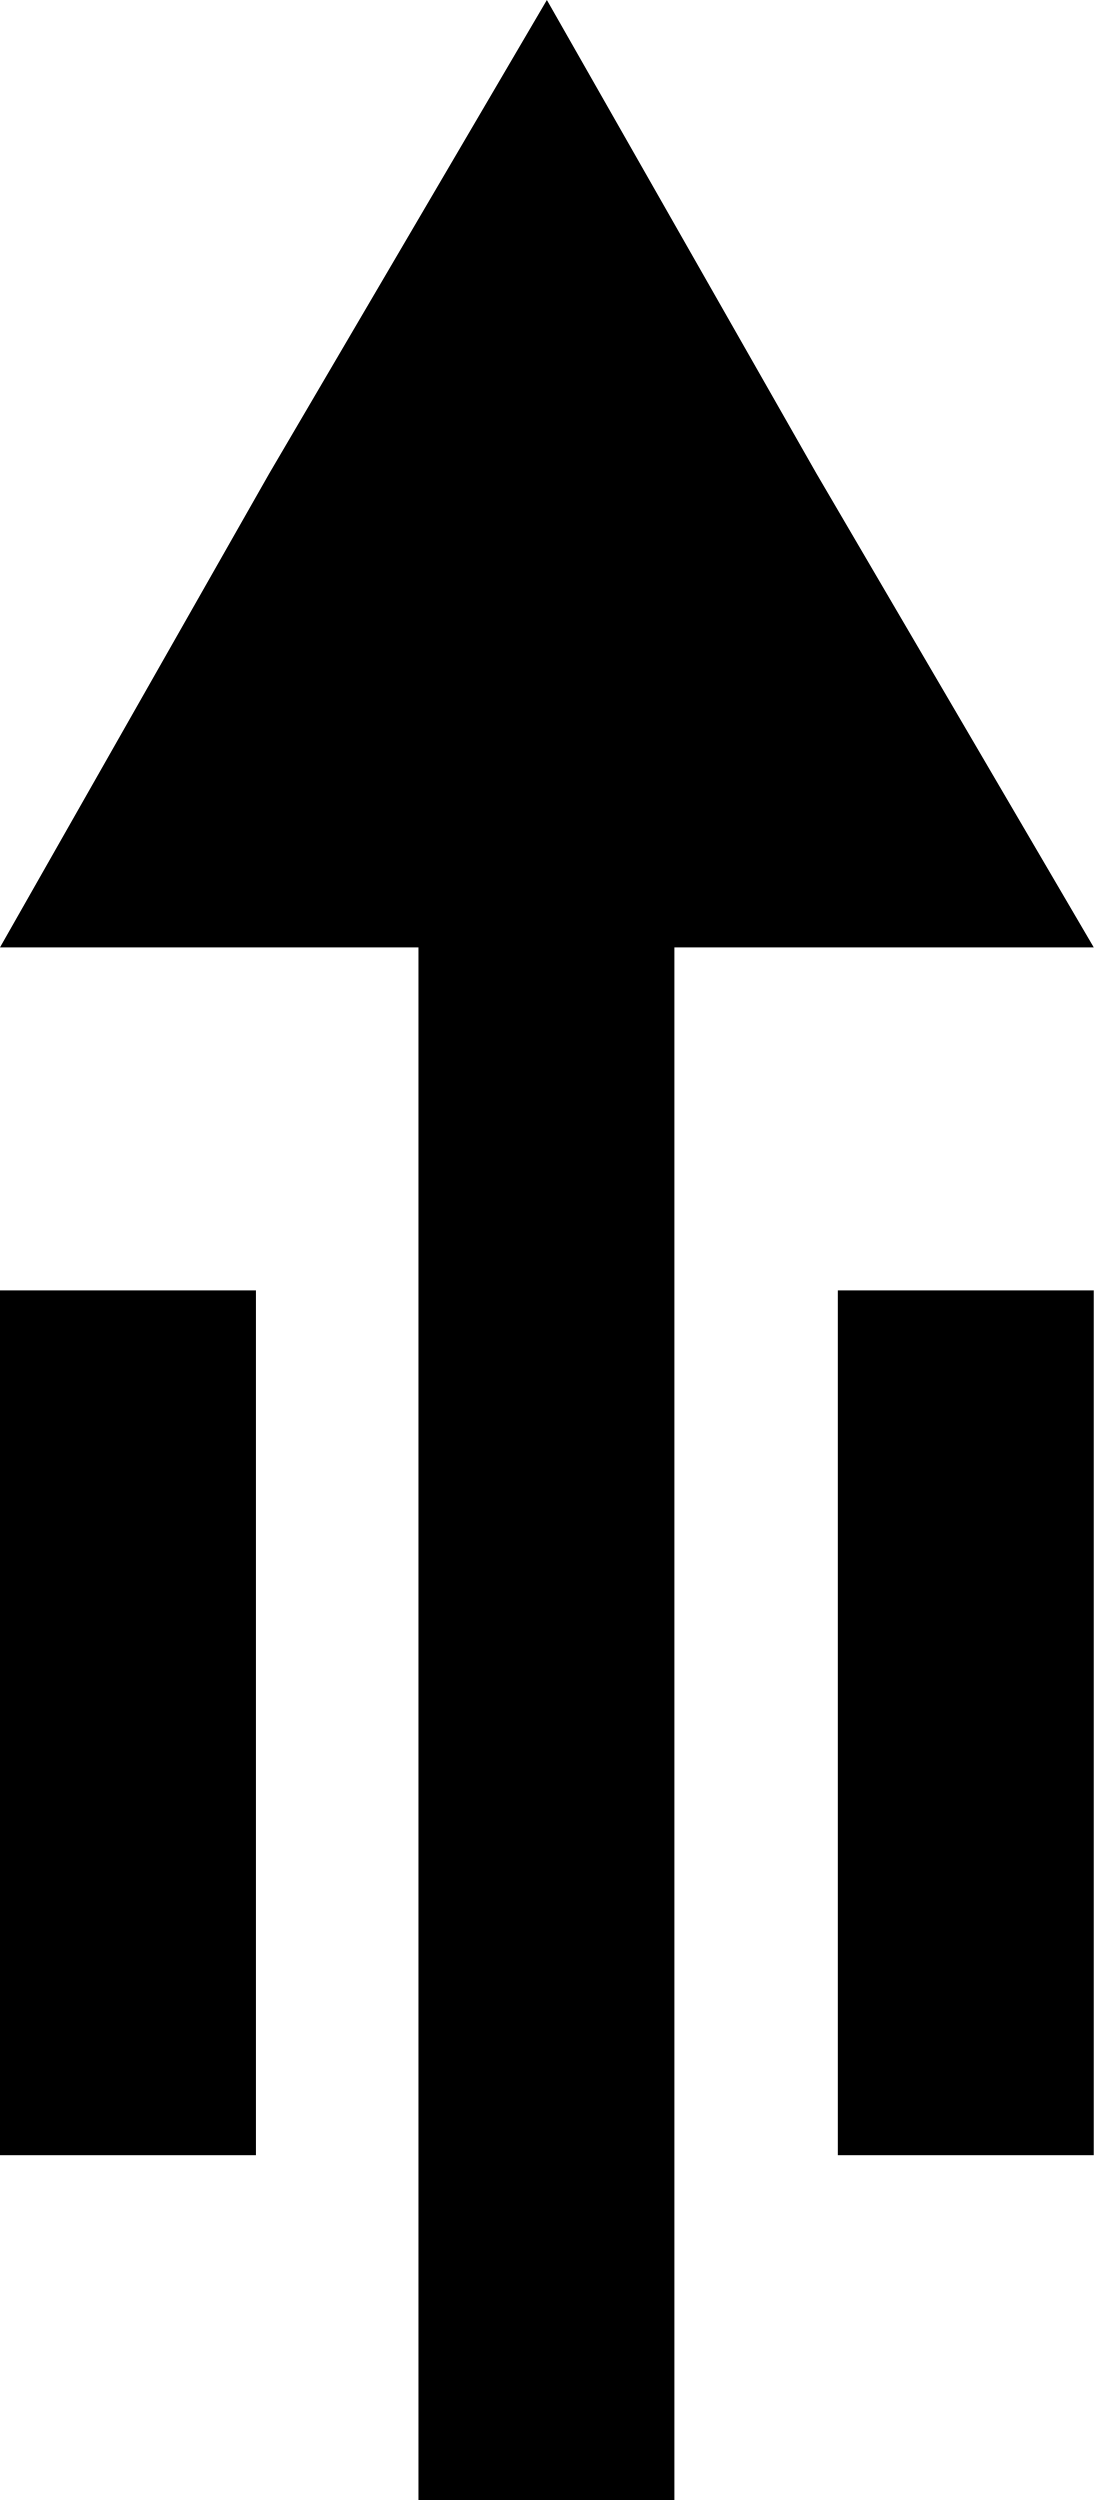
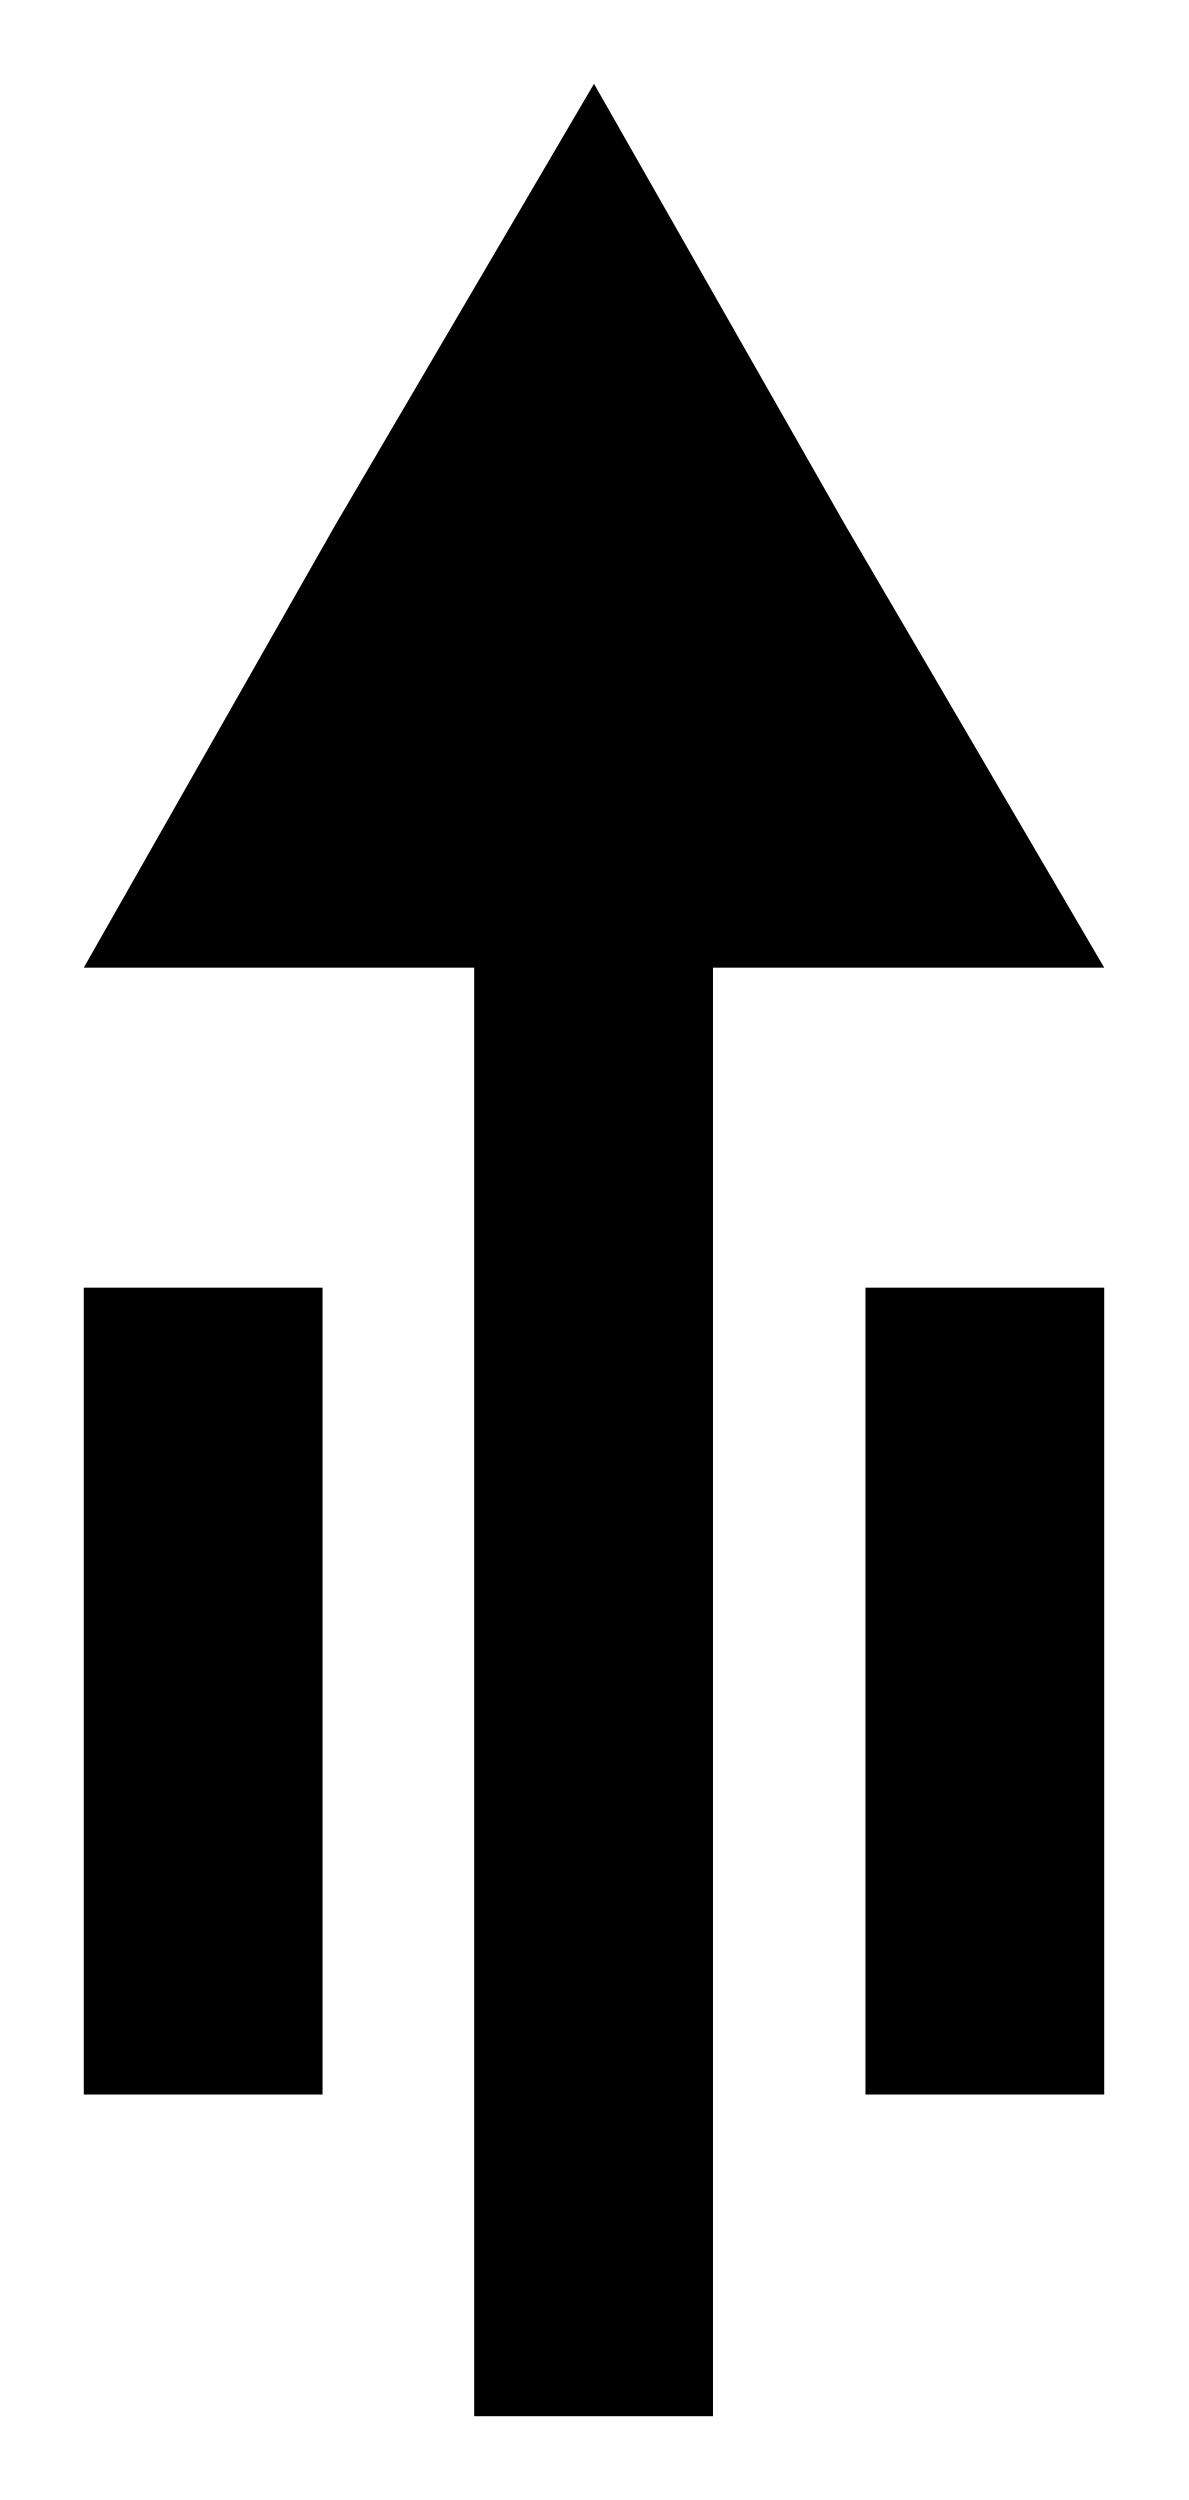
- <svg xmlns="http://www.w3.org/2000/svg" viewBox="0 0 12.18 27.84">
-   <path d="M12.18,10.55H7.51V27.84H4.66V10.55H0L3,5.27,6.09,0l3,5.27ZM0,24H2.85V14.37H0Zm9.33,0h2.85V14.37H9.33Z" />
+ <svg xmlns="http://www.w3.org/2000/svg" id="_图层_1" data-name="图层 1" version="1.1" viewBox="0 0 14.18 29.84">
+   <path d="M13.18,11.55h-4.67v17.29h-2.85V11.55H1l3-5.28L7.09,1l3,5.27,3.09,5.28ZM1,25h2.85v-9.63H1v9.63ZM10.33,25h2.85v-9.63h-2.85v9.63Z" />
</svg>
